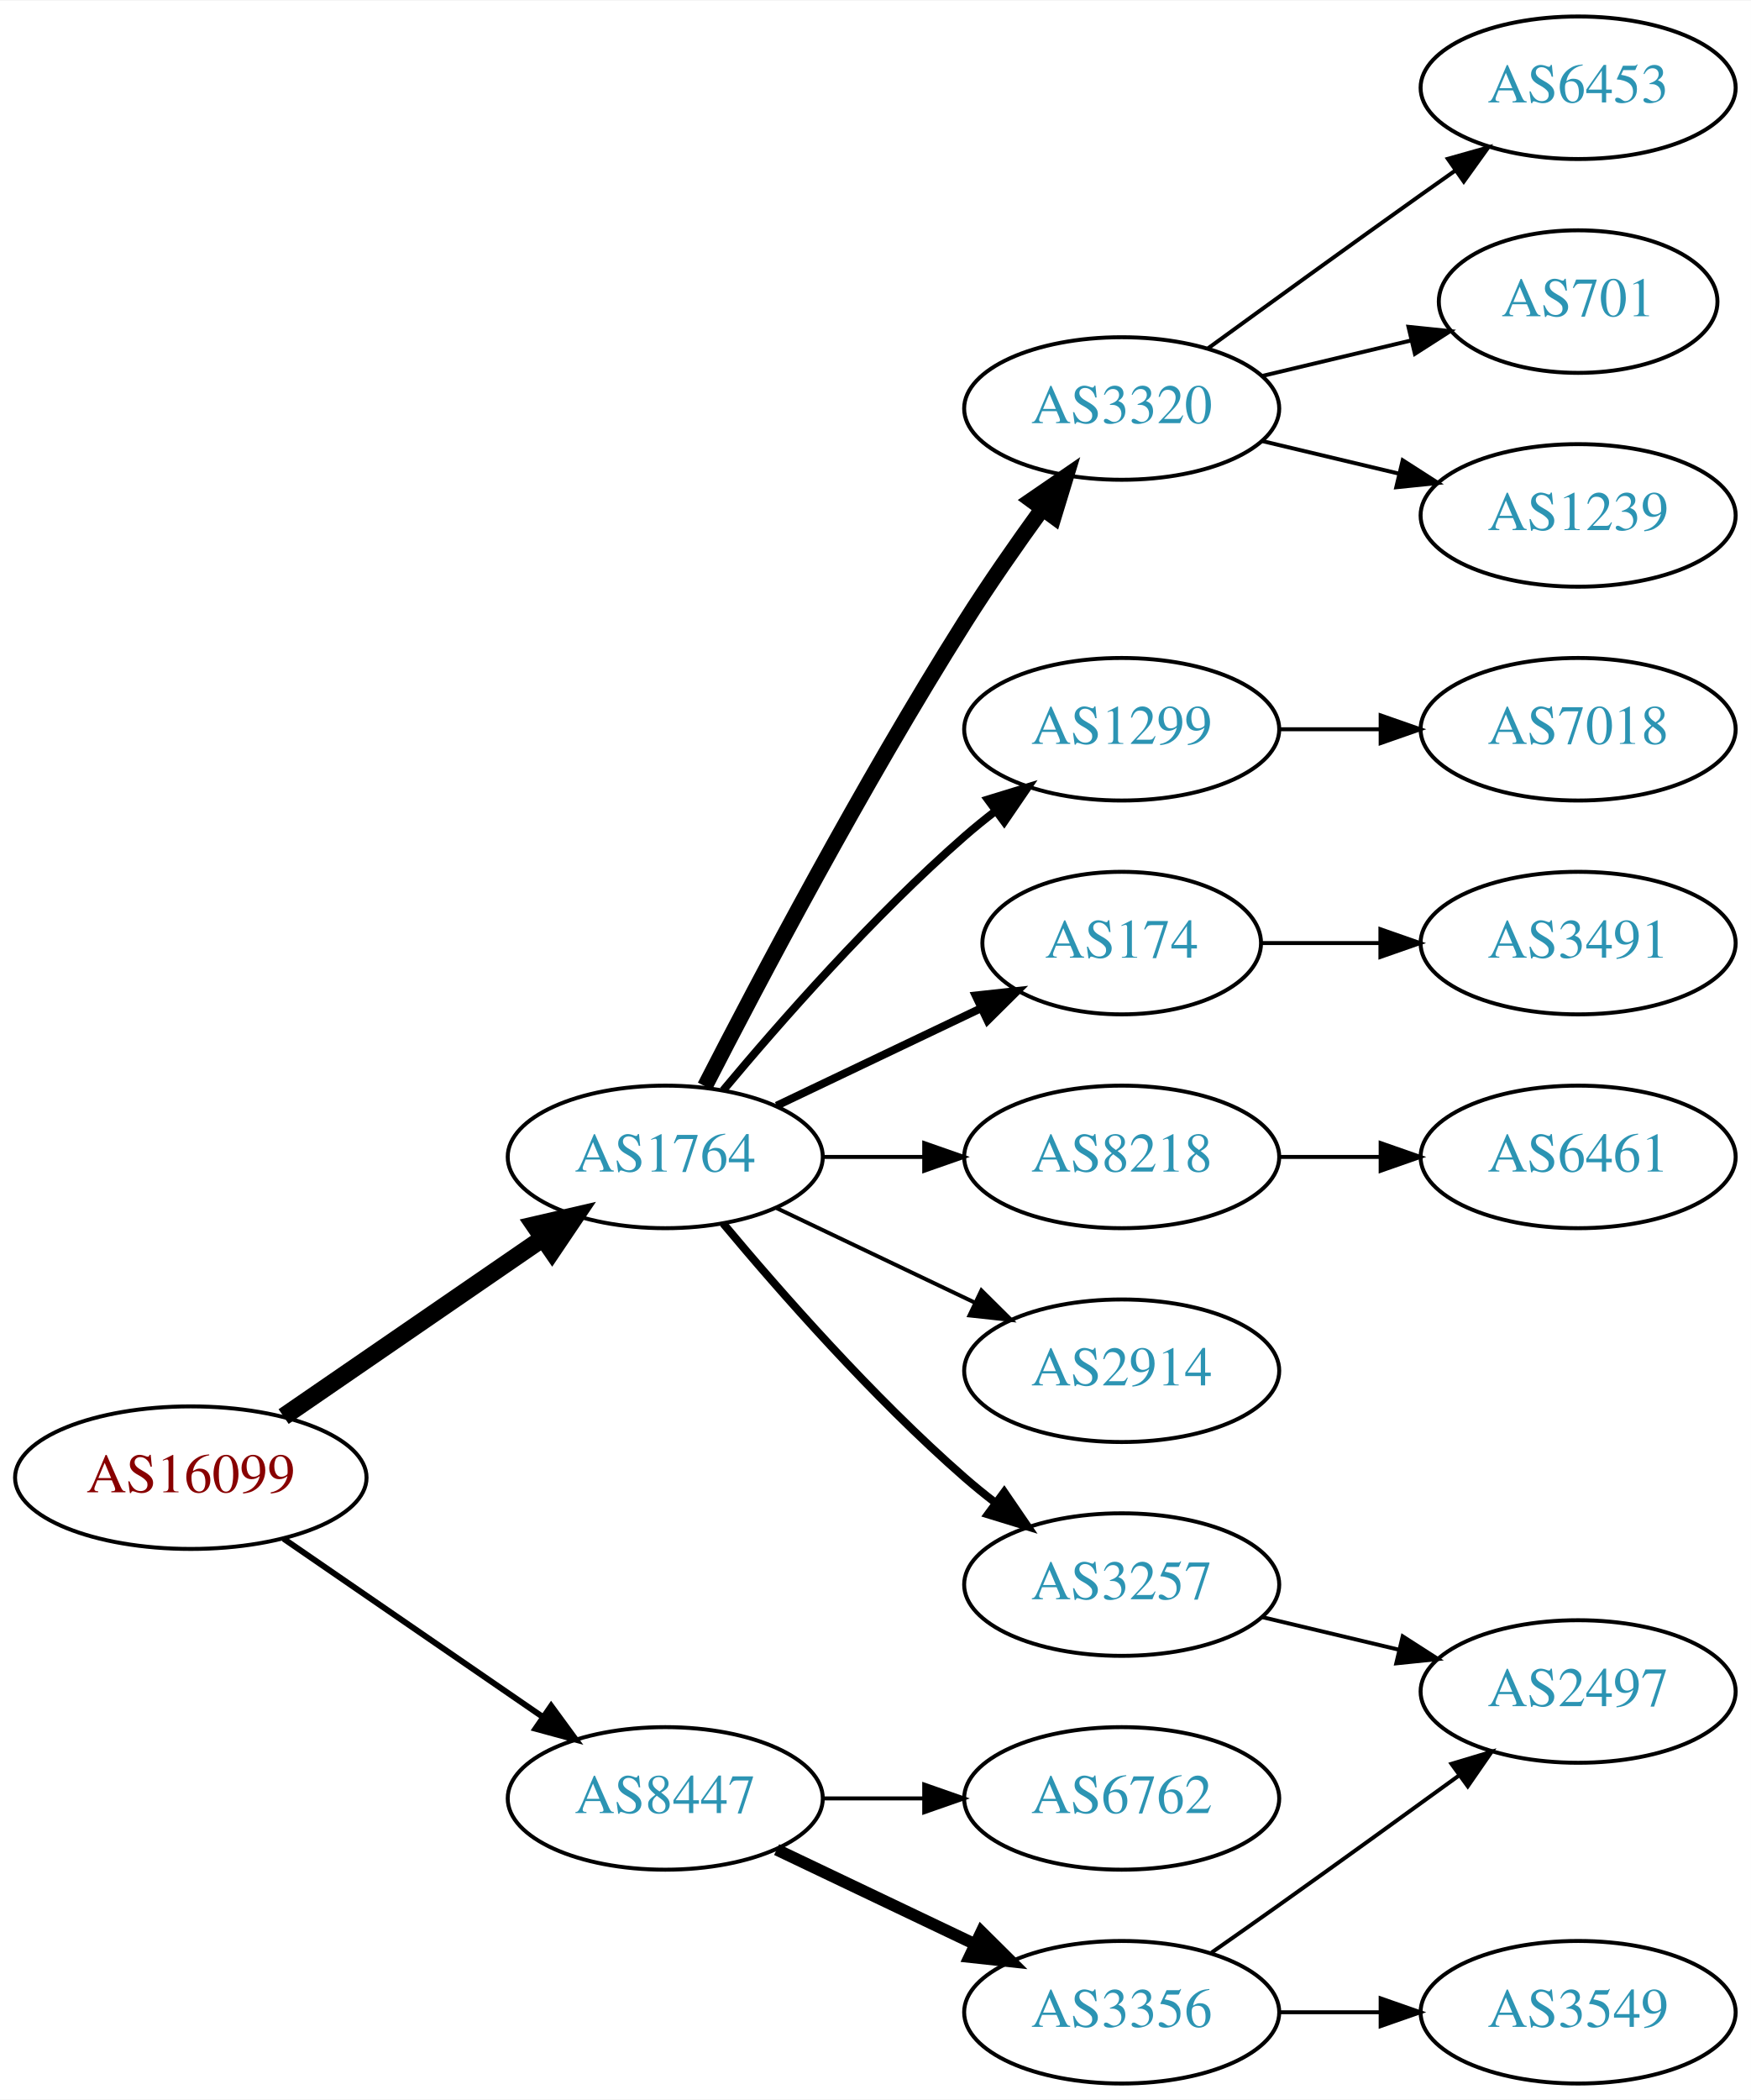
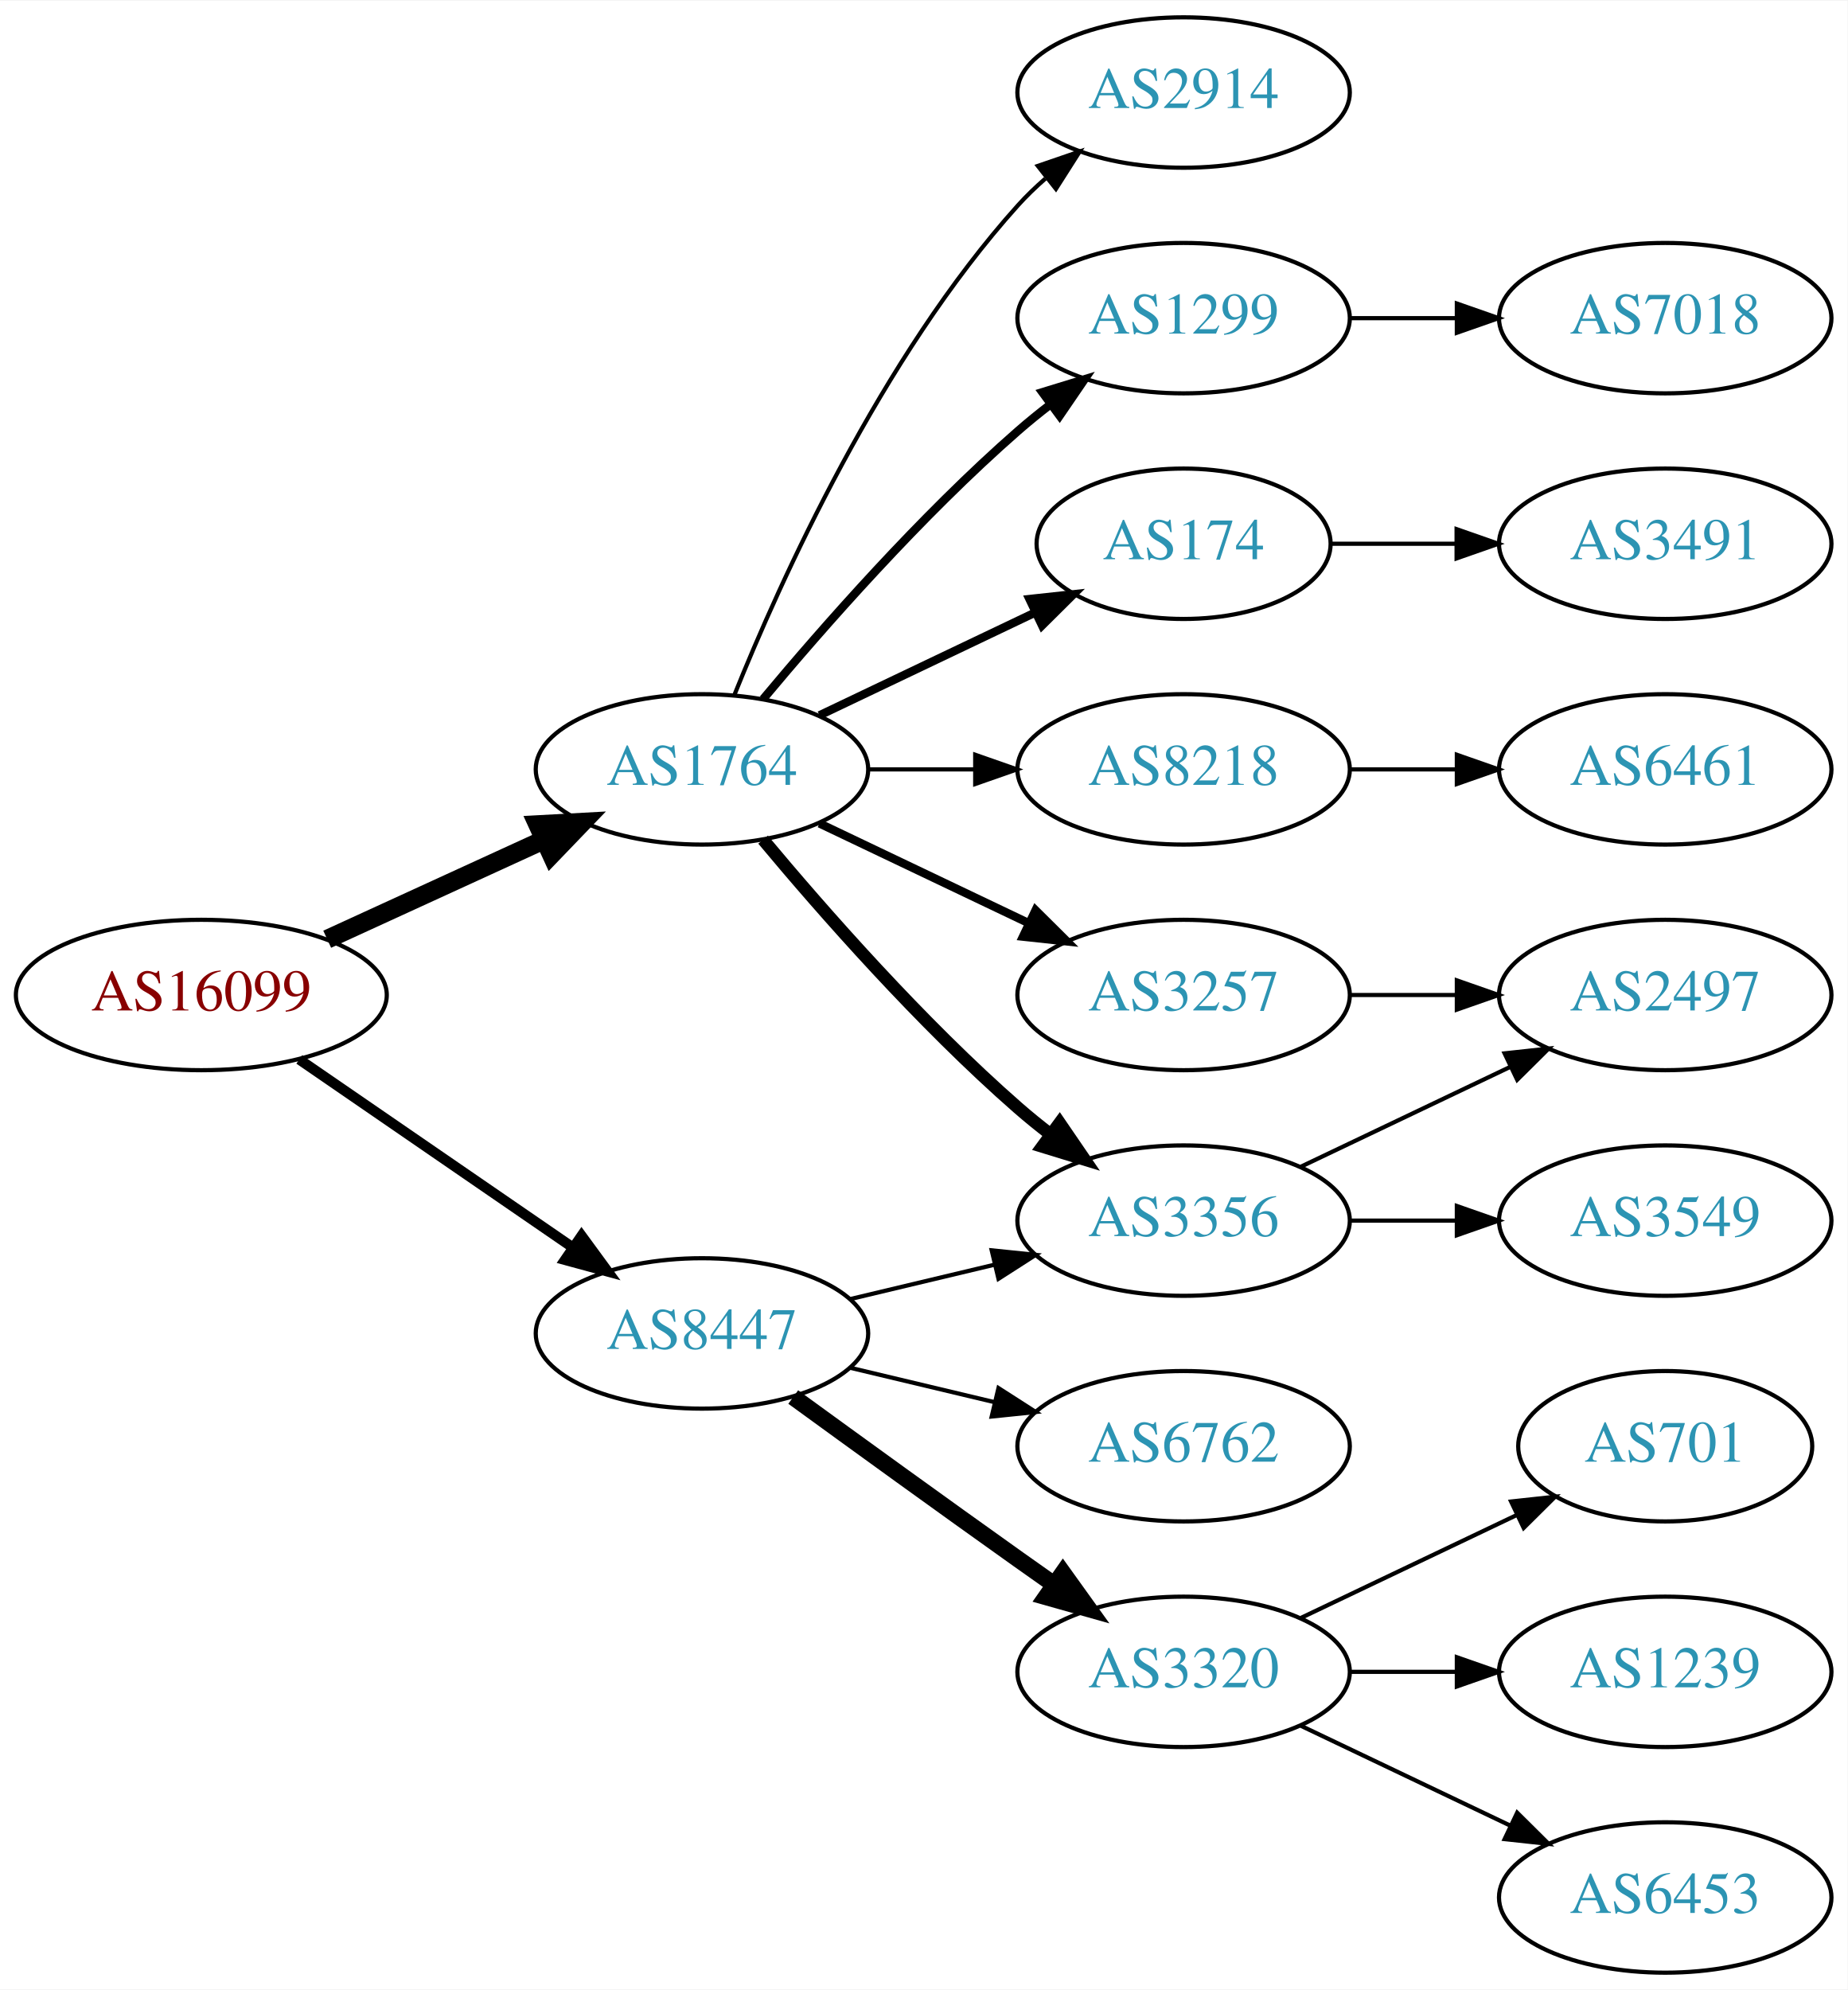
- <svg xmlns="http://www.w3.org/2000/svg" xmlns:xlink="http://www.w3.org/1999/xlink" width="442pt" height="530pt" viewBox="0.00 0.00 442.27 530.00">
-   <g id="graph0" class="graph" transform="scale(1 1) rotate(0) translate(4 526)">
-     <polygon fill="white" stroke="none" points="-4,4 -4,-526 438.271,-526 438.271,4 -4,4" />
+ <svg xmlns="http://www.w3.org/2000/svg" xmlns:xlink="http://www.w3.org/1999/xlink" width="442pt" height="476pt" viewBox="0.00 0.00 442.27 476.00">
+   <g id="graph0" class="graph" transform="scale(1 1) rotate(0) translate(4 472)">
+     <polygon fill="white" stroke="none" points="-4,4 -4,-472 438.271,-472 438.271,4 -4,4" />
    <g id="node1" class="node">
      <g id="a_node1">
        <a xlink:href="/asn/16099" xlink:title="AS16099 ~ SOZVERS-NET [AT]">
-           <ellipse fill="#ffffff" stroke="black" cx="44.196" cy="-153" rx="44.393" ry="18" />
-           <text text-anchor="middle" x="44.196" y="-149.3" font-family="Times,serif" font-size="14.00" fill="#880000">AS16099</text>
+           <ellipse fill="#ffffff" stroke="black" cx="44.196" cy="-234" rx="44.393" ry="18" />
+           <text text-anchor="middle" x="44.196" y="-230.3" font-family="Times,serif" font-size="14.00" fill="#880000">AS16099</text>
        </a>
      </g>
    </g>
    <g id="node2" class="node">
      <g id="a_node2">
        <a xlink:href="/asn/1764" xlink:title="AS1764 ~ NEXTLAYER-AS [AT]">
-           <ellipse fill="#ffffff" stroke="black" cx="164.039" cy="-234" rx="39.794" ry="18" />
-           <text text-anchor="middle" x="164.039" y="-230.3" font-family="Times,serif" font-size="14.00" fill="#2c94b3">AS1764</text>
+           <ellipse fill="#ffffff" stroke="black" cx="164.039" cy="-288" rx="39.794" ry="18" />
+           <text text-anchor="middle" x="164.039" y="-284.3" font-family="Times,serif" font-size="14.00" fill="#2c94b3">AS1764</text>
        </a>
      </g>
    </g>
    <g id="edge1" class="edge">
-       <path fill="none" stroke="black" stroke-width="4.5" d="M67.639,-168.426C86.22,-181.198 112.781,-199.455 133.161,-213.463" />
-       <polygon fill="black" stroke="black" stroke-width="4.5" points="131.003,-216.758 141.475,-219.178 135.464,-210.269 131.003,-216.758" />
+       <path fill="none" stroke="black" stroke-width="4.5" d="M74.326,-247.348C89.937,-254.502 109.335,-263.391 126.007,-271.03" />
+       <polygon fill="black" stroke="black" stroke-width="4.5" points="124.727,-274.775 135.459,-275.362 128.008,-267.616 124.727,-274.775" />
    </g>
    <g id="node3" class="node">
      <g id="a_node3">
        <a xlink:href="/asn/8447" xlink:title="AS8447 ~ A1 Telekom Austria AG [AT]">
-           <ellipse fill="#ffffff" stroke="black" cx="164.039" cy="-72" rx="39.794" ry="18" />
-           <text text-anchor="middle" x="164.039" y="-68.3" font-family="Times,serif" font-size="14.00" fill="#2c94b3">AS8447</text>
+           <ellipse fill="#ffffff" stroke="black" cx="164.039" cy="-153" rx="39.794" ry="18" />
+           <text text-anchor="middle" x="164.039" y="-149.3" font-family="Times,serif" font-size="14.00" fill="#2c94b3">AS8447</text>
        </a>
      </g>
    </g>
    <g id="edge2" class="edge">
-       <path fill="none" stroke="black" stroke-width="1.5" d="M67.639,-137.574C86.22,-124.802 112.781,-106.545 133.161,-92.537" />
-       <polygon fill="black" stroke="black" stroke-width="1.5" points="135.216,-95.371 141.475,-86.822 131.251,-89.602 135.216,-95.371" />
+       <path fill="none" stroke="black" stroke-width="2.455" d="M67.639,-218.574C86.22,-205.802 112.781,-187.545 133.161,-173.537" />
+       <polygon fill="black" stroke="black" stroke-width="2.455" points="135.216,-176.371 141.475,-167.822 131.251,-170.602 135.216,-176.371" />
    </g>
    <g id="node4" class="node">
      <g id="a_node4">
-         <a xlink:href="/asn/1299" xlink:title="AS1299 ~ Telia Carrier [EU]">
-           <ellipse fill="#ffffff" stroke="black" cx="279.332" cy="-342" rx="39.794" ry="18" />
-           <text text-anchor="middle" x="279.332" y="-338.3" font-family="Times,serif" font-size="14.00" fill="#2c94b3">AS1299</text>
+         <a xlink:href="/asn/8218" xlink:title="AS8218 ~ legacy Neotelecoms [FR]">
+           <ellipse fill="#ffffff" stroke="black" cx="279.332" cy="-288" rx="39.794" ry="18" />
+           <text text-anchor="middle" x="279.332" y="-284.3" font-family="Times,serif" font-size="14.00" fill="#2c94b3">AS8218</text>
        </a>
      </g>
    </g>
    <g id="edge3" class="edge">
-       <path fill="none" stroke="black" stroke-width="2" d="M178.669,-250.817C192.951,-267.929 216.498,-294.745 239.685,-315 242.151,-317.154 244.789,-319.294 247.487,-321.372" />
-       <polygon fill="black" stroke="black" stroke-width="2" points="245.512,-324.264 255.641,-327.37 249.66,-318.625 245.512,-324.264" />
+       <path fill="none" stroke="black" d="M203.711,-288C211.914,-288 220.678,-288 229.21,-288" />
+       <polygon fill="black" stroke="black" points="229.449,-291.5 239.449,-288 229.449,-284.5 229.449,-291.5" />
    </g>
    <g id="node5" class="node">
      <g id="a_node5">
-         <a xlink:href="/asn/174" xlink:title="AS174 ~ Cogent Communications [US]">
-           <ellipse fill="#ffffff" stroke="black" cx="279.332" cy="-288" rx="35.194" ry="18" />
-           <text text-anchor="middle" x="279.332" y="-284.3" font-family="Times,serif" font-size="14.00" fill="#2c94b3">AS174</text>
+         <a xlink:href="/asn/3356" xlink:title="AS3356 ~ Level 3 Parent, LLC [US]">
+           <ellipse fill="#ffffff" stroke="black" cx="279.332" cy="-180" rx="39.794" ry="18" />
+           <text text-anchor="middle" x="279.332" y="-176.3" font-family="Times,serif" font-size="14.00" fill="#2c94b3">AS3356</text>
        </a>
      </g>
    </g>
    <g id="edge4" class="edge">
-       <path fill="none" stroke="black" stroke-width="2" d="M192.175,-246.934C207.607,-254.29 227.092,-263.577 243.628,-271.459" />
-       <polygon fill="black" stroke="black" stroke-width="2" points="242.436,-274.768 252.969,-275.911 245.448,-268.449 242.436,-274.768" />
+       <path fill="none" stroke="black" stroke-width="3" d="M178.669,-271.183C192.951,-254.071 216.498,-227.255 239.685,-207 242.151,-204.846 244.789,-202.706 247.487,-200.628" />
+       <polygon fill="black" stroke="black" stroke-width="3" points="249.66,-203.375 255.641,-194.63 245.512,-197.736 249.66,-203.375" />
    </g>
    <g id="node6" class="node">
      <g id="a_node6">
-         <a xlink:href="/asn/2914" xlink:title="AS2914 ~ NTT America, Inc. [US]">
-           <ellipse fill="#ffffff" stroke="black" cx="279.332" cy="-180" rx="39.794" ry="18" />
-           <text text-anchor="middle" x="279.332" y="-176.3" font-family="Times,serif" font-size="14.00" fill="#2c94b3">AS2914</text>
+         <a xlink:href="/asn/3257" xlink:title="AS3257 ~ GTT [DE]">
+           <ellipse fill="#ffffff" stroke="black" cx="279.332" cy="-234" rx="39.794" ry="18" />
+           <text text-anchor="middle" x="279.332" y="-230.3" font-family="Times,serif" font-size="14.00" fill="#2c94b3">AS3257</text>
        </a>
      </g>
    </g>
    <g id="edge5" class="edge">
-       <path fill="none" stroke="black" d="M192.175,-221.066C207.169,-213.919 225.99,-204.948 242.213,-197.215" />
-       <polygon fill="black" stroke="black" points="243.895,-200.291 251.417,-192.829 240.884,-193.972 243.895,-200.291" />
+       <path fill="none" stroke="black" stroke-width="2" d="M192.175,-275.066C207.169,-267.919 225.99,-258.948 242.213,-251.215" />
+       <polygon fill="black" stroke="black" stroke-width="2" points="243.895,-254.291 251.417,-246.829 240.884,-247.972 243.895,-254.291" />
    </g>
    <g id="node7" class="node">
      <g id="a_node7">
-         <a xlink:href="/asn/8218" xlink:title="AS8218 ~ legacy Neotelecoms [FR]">
-           <ellipse fill="#ffffff" stroke="black" cx="279.332" cy="-234" rx="39.794" ry="18" />
-           <text text-anchor="middle" x="279.332" y="-230.3" font-family="Times,serif" font-size="14.00" fill="#2c94b3">AS8218</text>
+         <a xlink:href="/asn/2914" xlink:title="AS2914 ~ NTT America, Inc. [US]">
+           <ellipse fill="#ffffff" stroke="black" cx="279.332" cy="-450" rx="39.794" ry="18" />
+           <text text-anchor="middle" x="279.332" y="-446.3" font-family="Times,serif" font-size="14.00" fill="#2c94b3">AS2914</text>
        </a>
      </g>
    </g>
    <g id="edge6" class="edge">
-       <path fill="none" stroke="black" d="M203.711,-234C211.914,-234 220.678,-234 229.21,-234" />
-       <polygon fill="black" stroke="black" points="229.449,-237.5 239.449,-234 229.449,-230.5 229.449,-237.5" />
+       <path fill="none" stroke="black" d="M171.786,-305.787C182.837,-333.243 206.891,-386.578 239.685,-423 241.688,-425.224 243.906,-427.363 246.239,-429.397" />
+       <polygon fill="black" stroke="black" points="244.437,-432.433 254.458,-435.873 248.769,-426.935 244.437,-432.433" />
    </g>
    <g id="node8" class="node">
      <g id="a_node8">
-         <a xlink:href="/asn/3257" xlink:title="AS3257 ~ GTT [DE]">
-           <ellipse fill="#ffffff" stroke="black" cx="279.332" cy="-126" rx="39.794" ry="18" />
-           <text text-anchor="middle" x="279.332" y="-122.3" font-family="Times,serif" font-size="14.00" fill="#2c94b3">AS3257</text>
+         <a xlink:href="/asn/1299" xlink:title="AS1299 ~ Telia Carrier [EU]">
+           <ellipse fill="#ffffff" stroke="black" cx="279.332" cy="-396" rx="39.794" ry="18" />
+           <text text-anchor="middle" x="279.332" y="-392.3" font-family="Times,serif" font-size="14.00" fill="#2c94b3">AS1299</text>
        </a>
      </g>
    </g>
    <g id="edge7" class="edge">
-       <path fill="none" stroke="black" stroke-width="2" d="M178.669,-217.183C192.951,-200.071 216.498,-173.255 239.685,-153 242.151,-150.846 244.789,-148.706 247.487,-146.628" />
-       <polygon fill="black" stroke="black" stroke-width="2" points="249.66,-149.375 255.641,-140.63 245.512,-143.736 249.66,-149.375" />
+       <path fill="none" stroke="black" stroke-width="2" d="M178.669,-304.817C192.951,-321.929 216.498,-348.745 239.685,-369 242.151,-371.154 244.789,-373.294 247.487,-375.372" />
+       <polygon fill="black" stroke="black" stroke-width="2" points="245.512,-378.264 255.641,-381.37 249.66,-372.625 245.512,-378.264" />
    </g>
    <g id="node9" class="node">
      <g id="a_node9">
+         <a xlink:href="/asn/174" xlink:title="AS174 ~ Cogent Communications [US]">
+           <ellipse fill="#ffffff" stroke="black" cx="279.332" cy="-342" rx="35.194" ry="18" />
+           <text text-anchor="middle" x="279.332" y="-338.3" font-family="Times,serif" font-size="14.00" fill="#2c94b3">AS174</text>
+         </a>
+       </g>
+     </g>
+     <g id="edge8" class="edge">
+       <path fill="none" stroke="black" stroke-width="2" d="M192.175,-300.934C207.607,-308.29 227.092,-317.577 243.628,-325.459" />
+       <polygon fill="black" stroke="black" stroke-width="2" points="242.436,-328.768 252.969,-329.911 245.448,-322.449 242.436,-328.768" />
+     </g>
+     <g id="edge17" class="edge">
+       <path fill="none" stroke="black" d="M199.646,-161.248C210.517,-163.838 222.671,-166.735 234.114,-169.462" />
+       <polygon fill="black" stroke="black" points="233.397,-172.889 243.936,-171.803 235.02,-166.08 233.397,-172.889" />
+     </g>
+     <g id="node15" class="node">
+       <g id="a_node15">
+         <a xlink:href="/asn/6762" xlink:title="AS6762 ~ TELECOM ITALIA SPARKLE S.p.A. [IT]">
+           <ellipse fill="#ffffff" stroke="black" cx="279.332" cy="-126" rx="39.794" ry="18" />
+           <text text-anchor="middle" x="279.332" y="-122.3" font-family="Times,serif" font-size="14.00" fill="#2c94b3">AS6762</text>
+         </a>
+       </g>
+     </g>
+     <g id="edge15" class="edge">
+       <path fill="none" stroke="black" d="M199.646,-144.752C210.517,-142.162 222.671,-139.265 234.114,-136.538" />
+       <polygon fill="black" stroke="black" points="235.02,-139.92 243.936,-134.197 233.397,-133.111 235.02,-139.92" />
+     </g>
+     <g id="node16" class="node">
+       <g id="a_node16">
        <a xlink:href="/asn/3320" xlink:title="AS3320 ~ DTAG [DE]">
-           <ellipse fill="#ffffff" stroke="black" cx="279.332" cy="-423" rx="39.794" ry="18" />
-           <text text-anchor="middle" x="279.332" y="-419.3" font-family="Times,serif" font-size="14.00" fill="#2c94b3">AS3320</text>
-         </a>
-       </g>
-     </g>
-     <g id="edge8" class="edge">
-       <path fill="none" stroke="black" stroke-width="4" d="M174.065,-251.852C187.501,-278.055 213.95,-328.237 239.685,-369 245.748,-378.604 252.868,-388.813 259.333,-397.739" />
-       <polygon fill="black" stroke="black" stroke-width="4" points="256.54,-399.848 265.276,-405.843 262.185,-395.709 256.54,-399.848" />
+           <ellipse fill="#ffffff" stroke="black" cx="279.332" cy="-72" rx="39.794" ry="18" />
+           <text text-anchor="middle" x="279.332" y="-68.3" font-family="Times,serif" font-size="14.00" fill="#2c94b3">AS3320</text>
+         </a>
+       </g>
+     </g>
+     <g id="edge16" class="edge">
+       <path fill="none" stroke="black" stroke-width="4" d="M185.887,-137.778C200.821,-126.909 221.435,-111.975 239.685,-99 242.506,-96.995 245.449,-94.915 248.397,-92.841" />
+       <polygon fill="black" stroke="black" stroke-width="4" points="250.443,-95.681 256.621,-87.074 246.424,-89.95 250.443,-95.681" />
+     </g>
+     <g id="node10" class="node">
+       <g id="a_node10">
+         <a xlink:href="/asn/6461" xlink:title="AS6461 ~ ZAYO-6461 [US]">
+           <ellipse fill="#ffffff" stroke="black" cx="394.625" cy="-288" rx="39.794" ry="18" />
+           <text text-anchor="middle" x="394.625" y="-284.3" font-family="Times,serif" font-size="14.00" fill="#2c94b3">AS6461</text>
+         </a>
+       </g>
+     </g>
+     <g id="edge9" class="edge">
+       <path fill="none" stroke="black" d="M319.004,-288C327.207,-288 335.971,-288 344.503,-288" />
+       <polygon fill="black" stroke="black" points="344.742,-291.5 354.742,-288 344.742,-284.5 344.742,-291.5" />
+     </g>
+     <g id="node11" class="node">
+       <g id="a_node11">
+         <a xlink:href="/asn/3549" xlink:title="AS3549 ~ Level 3 Parent, LLC [US]">
+           <ellipse fill="#ffffff" stroke="black" cx="394.625" cy="-180" rx="39.794" ry="18" />
+           <text text-anchor="middle" x="394.625" y="-176.3" font-family="Times,serif" font-size="14.00" fill="#2c94b3">AS3549</text>
+         </a>
+       </g>
+     </g>
+     <g id="edge10" class="edge">
+       <path fill="none" stroke="black" d="M319.004,-180C327.207,-180 335.971,-180 344.503,-180" />
+       <polygon fill="black" stroke="black" points="344.742,-183.5 354.742,-180 344.742,-176.5 344.742,-183.5" />
+     </g>
+     <g id="node12" class="node">
+       <g id="a_node12">
+         <a xlink:href="/asn/2497" xlink:title="AS2497 ~ Internet Initiative Japan Inc. [JP]">
+           <ellipse fill="#ffffff" stroke="black" cx="394.625" cy="-234" rx="39.794" ry="18" />
+           <text text-anchor="middle" x="394.625" y="-230.3" font-family="Times,serif" font-size="14.00" fill="#2c94b3">AS2497</text>
+         </a>
+       </g>
+     </g>
+     <g id="edge11" class="edge">
+       <path fill="none" stroke="black" d="M307.468,-192.934C322.462,-200.081 341.283,-209.052 357.506,-216.785" />
+       <polygon fill="black" stroke="black" points="356.177,-220.028 366.71,-221.171 359.188,-213.709 356.177,-220.028" />
+     </g>
+     <g id="edge12" class="edge">
+       <path fill="none" stroke="black" d="M319.004,-234C327.207,-234 335.971,-234 344.503,-234" />
+       <polygon fill="black" stroke="black" points="344.742,-237.5 354.742,-234 344.742,-230.5 344.742,-237.5" />
+     </g>
+     <g id="node13" class="node">
+       <g id="a_node13">
+         <a xlink:href="/asn/7018" xlink:title="AS7018 ~ AT&amp;T Services, Inc. [US]">
+           <ellipse fill="#ffffff" stroke="black" cx="394.625" cy="-396" rx="39.794" ry="18" />
+           <text text-anchor="middle" x="394.625" y="-392.3" font-family="Times,serif" font-size="14.00" fill="#2c94b3">AS7018</text>
+         </a>
+       </g>
+     </g>
+     <g id="edge13" class="edge">
+       <path fill="none" stroke="black" d="M319.004,-396C327.207,-396 335.971,-396 344.503,-396" />
+       <polygon fill="black" stroke="black" points="344.742,-399.5 354.742,-396 344.742,-392.5 344.742,-399.5" />
+     </g>
+     <g id="node14" class="node">
+       <g id="a_node14">
+         <a xlink:href="/asn/3491" xlink:title="AS3491 ~ PCCW Global, Inc. [US]">
+           <ellipse fill="#ffffff" stroke="black" cx="394.625" cy="-342" rx="39.794" ry="18" />
+           <text text-anchor="middle" x="394.625" y="-338.3" font-family="Times,serif" font-size="14.00" fill="#2c94b3">AS3491</text>
+         </a>
+       </g>
+     </g>
+     <g id="edge14" class="edge">
+       <path fill="none" stroke="black" d="M314.631,-342C324.008,-342 334.358,-342 344.393,-342" />
+       <polygon fill="black" stroke="black" points="344.681,-345.5 354.681,-342 344.681,-338.5 344.681,-345.5" />
    </g>
    <g id="node17" class="node">
      <g id="a_node17">
-         <a xlink:href="/asn/6762" xlink:title="AS6762 ~ TELECOM ITALIA SPARKLE S.p.A. [IT]">
-           <ellipse fill="#ffffff" stroke="black" cx="279.332" cy="-72" rx="39.794" ry="18" />
-           <text text-anchor="middle" x="279.332" y="-68.3" font-family="Times,serif" font-size="14.00" fill="#2c94b3">AS6762</text>
-         </a>
-       </g>
-     </g>
-     <g id="edge16" class="edge">
-       <path fill="none" stroke="black" d="M203.711,-72C211.914,-72 220.678,-72 229.21,-72" />
-       <polygon fill="black" stroke="black" points="229.449,-75.5 239.449,-72 229.449,-68.5 229.449,-75.5" />
+         <a xlink:href="/asn/6453" xlink:title="AS6453 ~ TATA COMMUNICATIONS (AMERICA) INC [US]">
+           <ellipse fill="#ffffff" stroke="black" cx="394.625" cy="-18" rx="39.794" ry="18" />
+           <text text-anchor="middle" x="394.625" y="-14.3" font-family="Times,serif" font-size="14.00" fill="#2c94b3">AS6453</text>
+         </a>
+       </g>
+     </g>
+     <g id="edge18" class="edge">
+       <path fill="none" stroke="black" d="M307.468,-59.066C322.462,-51.919 341.283,-42.948 357.506,-35.215" />
+       <polygon fill="black" stroke="black" points="359.188,-38.291 366.71,-30.829 356.177,-31.972 359.188,-38.291" />
    </g>
    <g id="node18" class="node">
      <g id="a_node18">
-         <a xlink:href="/asn/3356" xlink:title="AS3356 ~ Level 3 Parent, LLC [US]">
-           <ellipse fill="#ffffff" stroke="black" cx="279.332" cy="-18" rx="39.794" ry="18" />
-           <text text-anchor="middle" x="279.332" y="-14.3" font-family="Times,serif" font-size="14.00" fill="#2c94b3">AS3356</text>
-         </a>
-       </g>
-     </g>
-     <g id="edge17" class="edge">
-       <path fill="none" stroke="black" stroke-width="3" d="M192.175,-59.066C207.169,-51.919 225.99,-42.948 242.213,-35.215" />
-       <polygon fill="black" stroke="black" stroke-width="3" points="243.895,-38.291 251.417,-30.829 240.884,-31.972 243.895,-38.291" />
-     </g>
-     <g id="node15" class="node">
-       <g id="a_node15">
-         <a xlink:href="/asn/7018" xlink:title="AS7018 ~ AT&amp;T Services, Inc. [US]">
-           <ellipse fill="#ffffff" stroke="black" cx="394.625" cy="-342" rx="39.794" ry="18" />
-           <text text-anchor="middle" x="394.625" y="-338.3" font-family="Times,serif" font-size="14.00" fill="#2c94b3">AS7018</text>
-         </a>
-       </g>
-     </g>
-     <g id="edge14" class="edge">
-       <path fill="none" stroke="black" d="M319.004,-342C327.207,-342 335.971,-342 344.503,-342" />
-       <polygon fill="black" stroke="black" points="344.742,-345.5 354.742,-342 344.742,-338.5 344.742,-345.5" />
-     </g>
-     <g id="node16" class="node">
-       <g id="a_node16">
-         <a xlink:href="/asn/3491" xlink:title="AS3491 ~ PCCW Global, Inc. [US]">
-           <ellipse fill="#ffffff" stroke="black" cx="394.625" cy="-288" rx="39.794" ry="18" />
-           <text text-anchor="middle" x="394.625" y="-284.3" font-family="Times,serif" font-size="14.00" fill="#2c94b3">AS3491</text>
-         </a>
-       </g>
-     </g>
-     <g id="edge15" class="edge">
-       <path fill="none" stroke="black" d="M314.631,-288C324.008,-288 334.358,-288 344.393,-288" />
-       <polygon fill="black" stroke="black" points="344.681,-291.5 354.681,-288 344.681,-284.5 344.681,-291.5" />
-     </g>
-     <g id="node10" class="node">
-       <g id="a_node10">
-         <a xlink:href="/asn/6461" xlink:title="AS6461 ~ Zayo Bandwidth [US]">
-           <ellipse fill="#ffffff" stroke="black" cx="394.625" cy="-234" rx="39.794" ry="18" />
-           <text text-anchor="middle" x="394.625" y="-230.3" font-family="Times,serif" font-size="14.00" fill="#2c94b3">AS6461</text>
-         </a>
-       </g>
-     </g>
-     <g id="edge9" class="edge">
-       <path fill="none" stroke="black" d="M319.004,-234C327.207,-234 335.971,-234 344.503,-234" />
-       <polygon fill="black" stroke="black" points="344.742,-237.5 354.742,-234 344.742,-230.5 344.742,-237.5" />
-     </g>
-     <g id="node11" class="node">
-       <g id="a_node11">
-         <a xlink:href="/asn/2497" xlink:title="AS2497 ~ Internet Initiative Japan Inc. [JP]">
-           <ellipse fill="#ffffff" stroke="black" cx="394.625" cy="-99" rx="39.794" ry="18" />
-           <text text-anchor="middle" x="394.625" y="-95.3" font-family="Times,serif" font-size="14.00" fill="#2c94b3">AS2497</text>
-         </a>
-       </g>
-     </g>
-     <g id="edge10" class="edge">
-       <path fill="none" stroke="black" d="M314.939,-117.752C325.81,-115.162 337.964,-112.265 349.407,-109.538" />
-       <polygon fill="black" stroke="black" points="350.313,-112.92 359.229,-107.197 348.69,-106.111 350.313,-112.92" />
-     </g>
-     <g id="node12" class="node">
-       <g id="a_node12">
-         <a xlink:href="/asn/1239" xlink:title="AS1239 ~ Sprint [US]">
-           <ellipse fill="#ffffff" stroke="black" cx="394.625" cy="-396" rx="39.794" ry="18" />
-           <text text-anchor="middle" x="394.625" y="-392.3" font-family="Times,serif" font-size="14.00" fill="#2c94b3">AS1239</text>
-         </a>
-       </g>
-     </g>
-     <g id="edge11" class="edge">
-       <path fill="none" stroke="black" d="M314.939,-414.752C325.81,-412.162 337.964,-409.265 349.407,-406.538" />
-       <polygon fill="black" stroke="black" points="350.313,-409.92 359.229,-404.197 348.69,-403.111 350.313,-409.92" />
-     </g>
-     <g id="node13" class="node">
-       <g id="a_node13">
-         <a xlink:href="/asn/6453" xlink:title="AS6453 ~ TATA COMMUNICATIONS (AMERICA) INC [US]">
-           <ellipse fill="#ffffff" stroke="black" cx="394.625" cy="-504" rx="39.794" ry="18" />
-           <text text-anchor="middle" x="394.625" y="-500.3" font-family="Times,serif" font-size="14.00" fill="#2c94b3">AS6453</text>
-         </a>
-       </g>
-     </g>
-     <g id="edge12" class="edge">
-       <path fill="none" stroke="black" d="M301.18,-438.222C316.114,-449.091 336.727,-464.025 354.978,-477 357.799,-479.005 360.742,-481.085 363.69,-483.159" />
-       <polygon fill="black" stroke="black" points="361.717,-486.05 371.914,-488.926 365.736,-480.319 361.717,-486.05" />
-     </g>
-     <g id="node14" class="node">
-       <g id="a_node14">
        <a xlink:href="/asn/701" xlink:title="AS701 ~ UUNET [US]">
-           <ellipse fill="#ffffff" stroke="black" cx="394.625" cy="-450" rx="35.194" ry="18" />
-           <text text-anchor="middle" x="394.625" y="-446.3" font-family="Times,serif" font-size="14.00" fill="#2c94b3">AS701</text>
-         </a>
-       </g>
-     </g>
-     <g id="edge13" class="edge">
-       <path fill="none" stroke="black" d="M314.939,-431.248C326.733,-434.058 340.038,-437.229 352.306,-440.153" />
-       <polygon fill="black" stroke="black" points="351.772,-443.624 362.311,-442.537 353.394,-436.814 351.772,-443.624" />
+           <ellipse fill="#ffffff" stroke="black" cx="394.625" cy="-126" rx="35.194" ry="18" />
+           <text text-anchor="middle" x="394.625" y="-122.3" font-family="Times,serif" font-size="14.00" fill="#2c94b3">AS701</text>
+         </a>
+       </g>
    </g>
    <g id="edge19" class="edge">
-       <path fill="none" stroke="black" d="M302.042,-33.074C307.577,-36.943 313.508,-41.111 318.978,-45 334.092,-55.745 350.826,-67.833 364.613,-77.844" />
-       <polygon fill="black" stroke="black" points="362.63,-80.729 372.776,-83.778 366.746,-75.067 362.63,-80.729" />
+       <path fill="none" stroke="black" d="M307.468,-84.934C322.9,-92.29 342.385,-101.577 358.92,-109.459" />
+       <polygon fill="black" stroke="black" points="357.729,-112.768 368.262,-113.911 360.741,-106.449 357.729,-112.768" />
    </g>
    <g id="node19" class="node">
      <g id="a_node19">
-         <a xlink:href="/asn/3549" xlink:title="AS3549 ~ Level 3 Parent, LLC [US]">
-           <ellipse fill="#ffffff" stroke="black" cx="394.625" cy="-18" rx="39.794" ry="18" />
-           <text text-anchor="middle" x="394.625" y="-14.3" font-family="Times,serif" font-size="14.00" fill="#2c94b3">AS3549</text>
-         </a>
-       </g>
-     </g>
-     <g id="edge18" class="edge">
-       <path fill="none" stroke="black" d="M319.004,-18C327.207,-18 335.971,-18 344.503,-18" />
-       <polygon fill="black" stroke="black" points="344.742,-21.5 354.742,-18 344.742,-14.5 344.742,-21.5" />
+         <a xlink:href="/asn/1239" xlink:title="AS1239 ~ Sprint [US]">
+           <ellipse fill="#ffffff" stroke="black" cx="394.625" cy="-72" rx="39.794" ry="18" />
+           <text text-anchor="middle" x="394.625" y="-68.3" font-family="Times,serif" font-size="14.00" fill="#2c94b3">AS1239</text>
+         </a>
+       </g>
+     </g>
+     <g id="edge20" class="edge">
+       <path fill="none" stroke="black" d="M319.004,-72C327.207,-72 335.971,-72 344.503,-72" />
+       <polygon fill="black" stroke="black" points="344.742,-75.5 354.742,-72 344.742,-68.5 344.742,-75.5" />
    </g>
  </g>
</svg>
